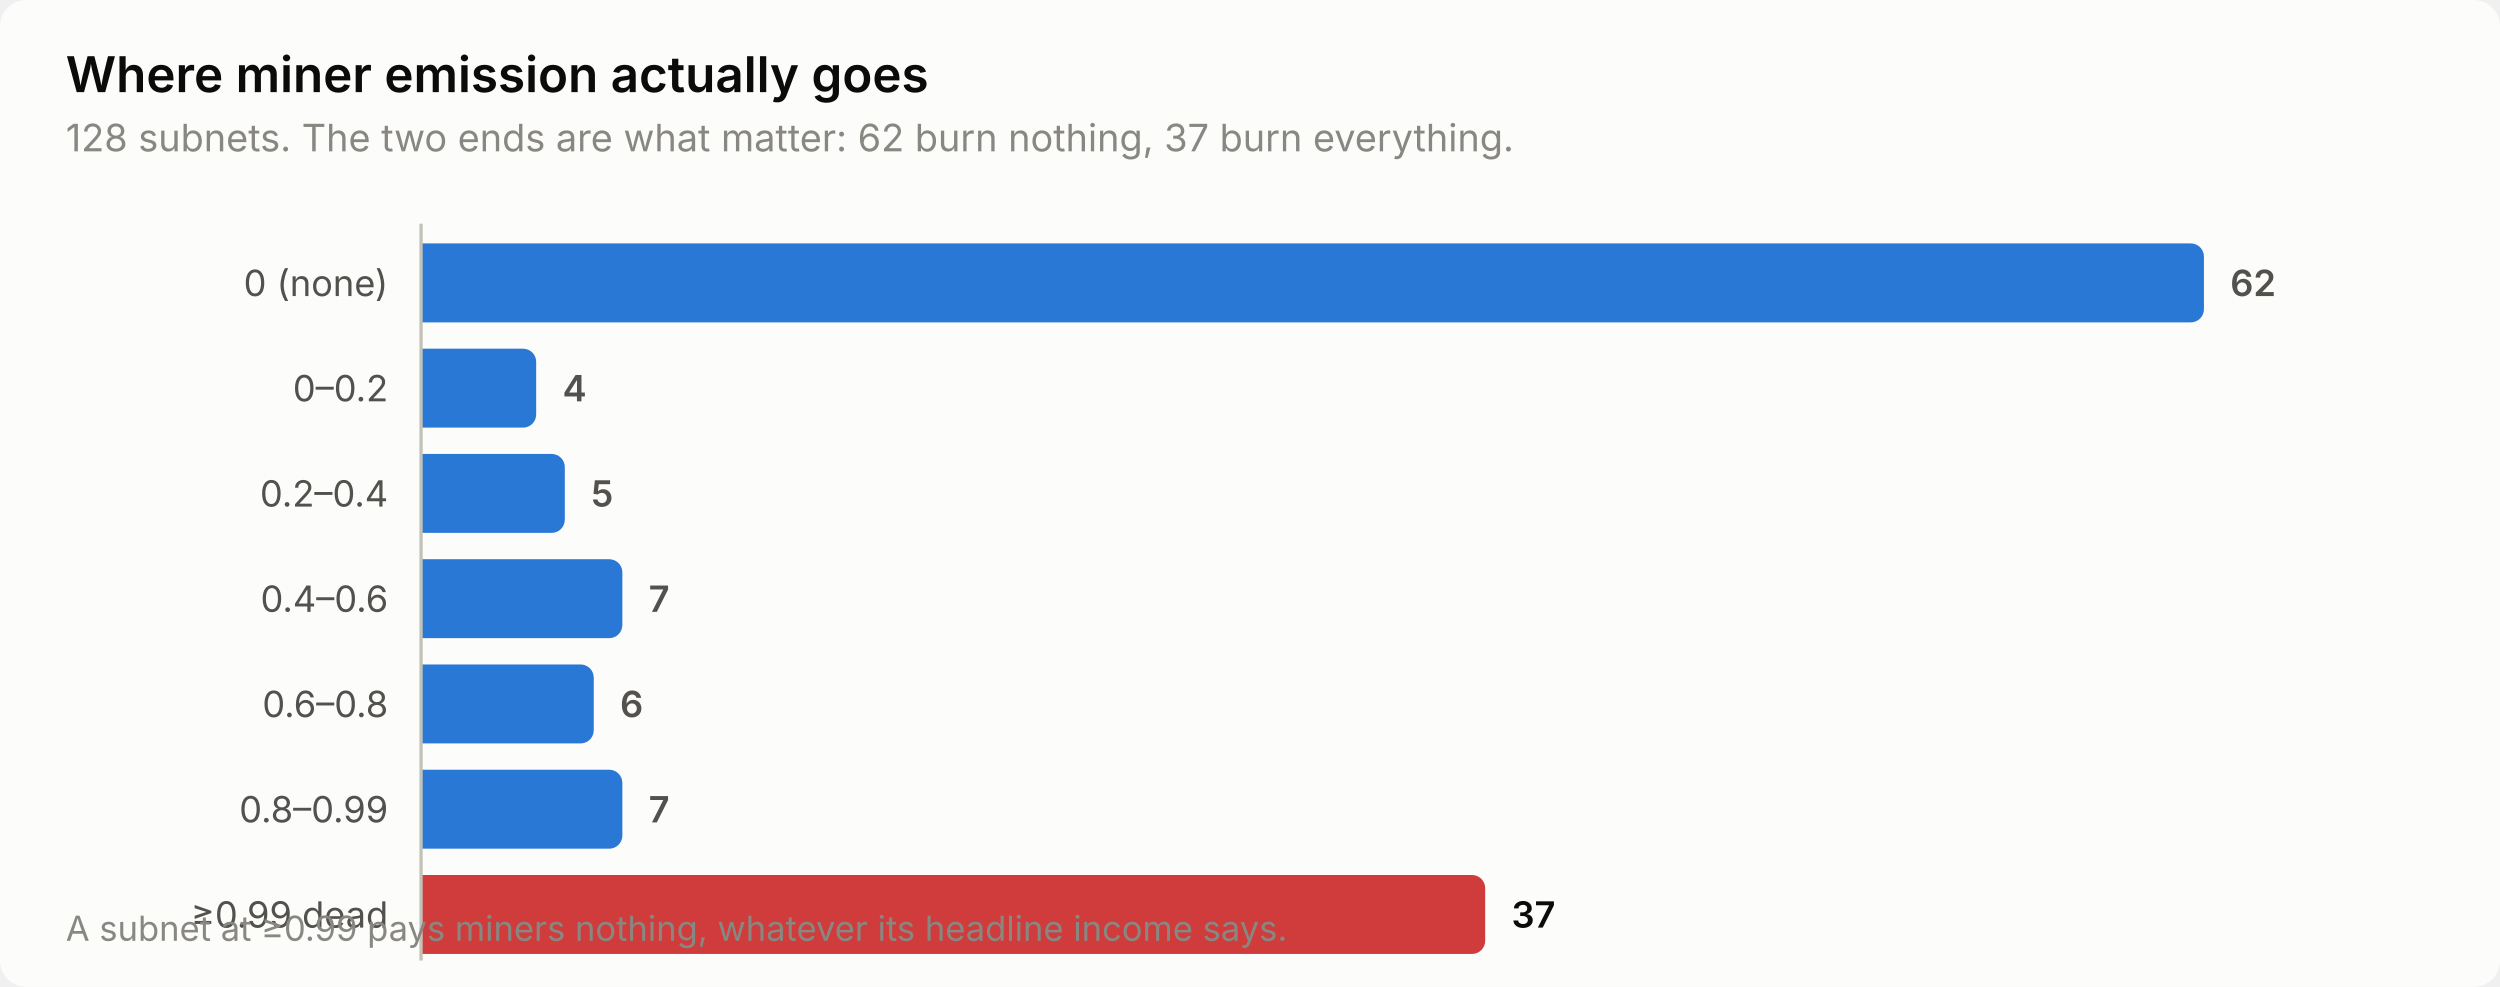
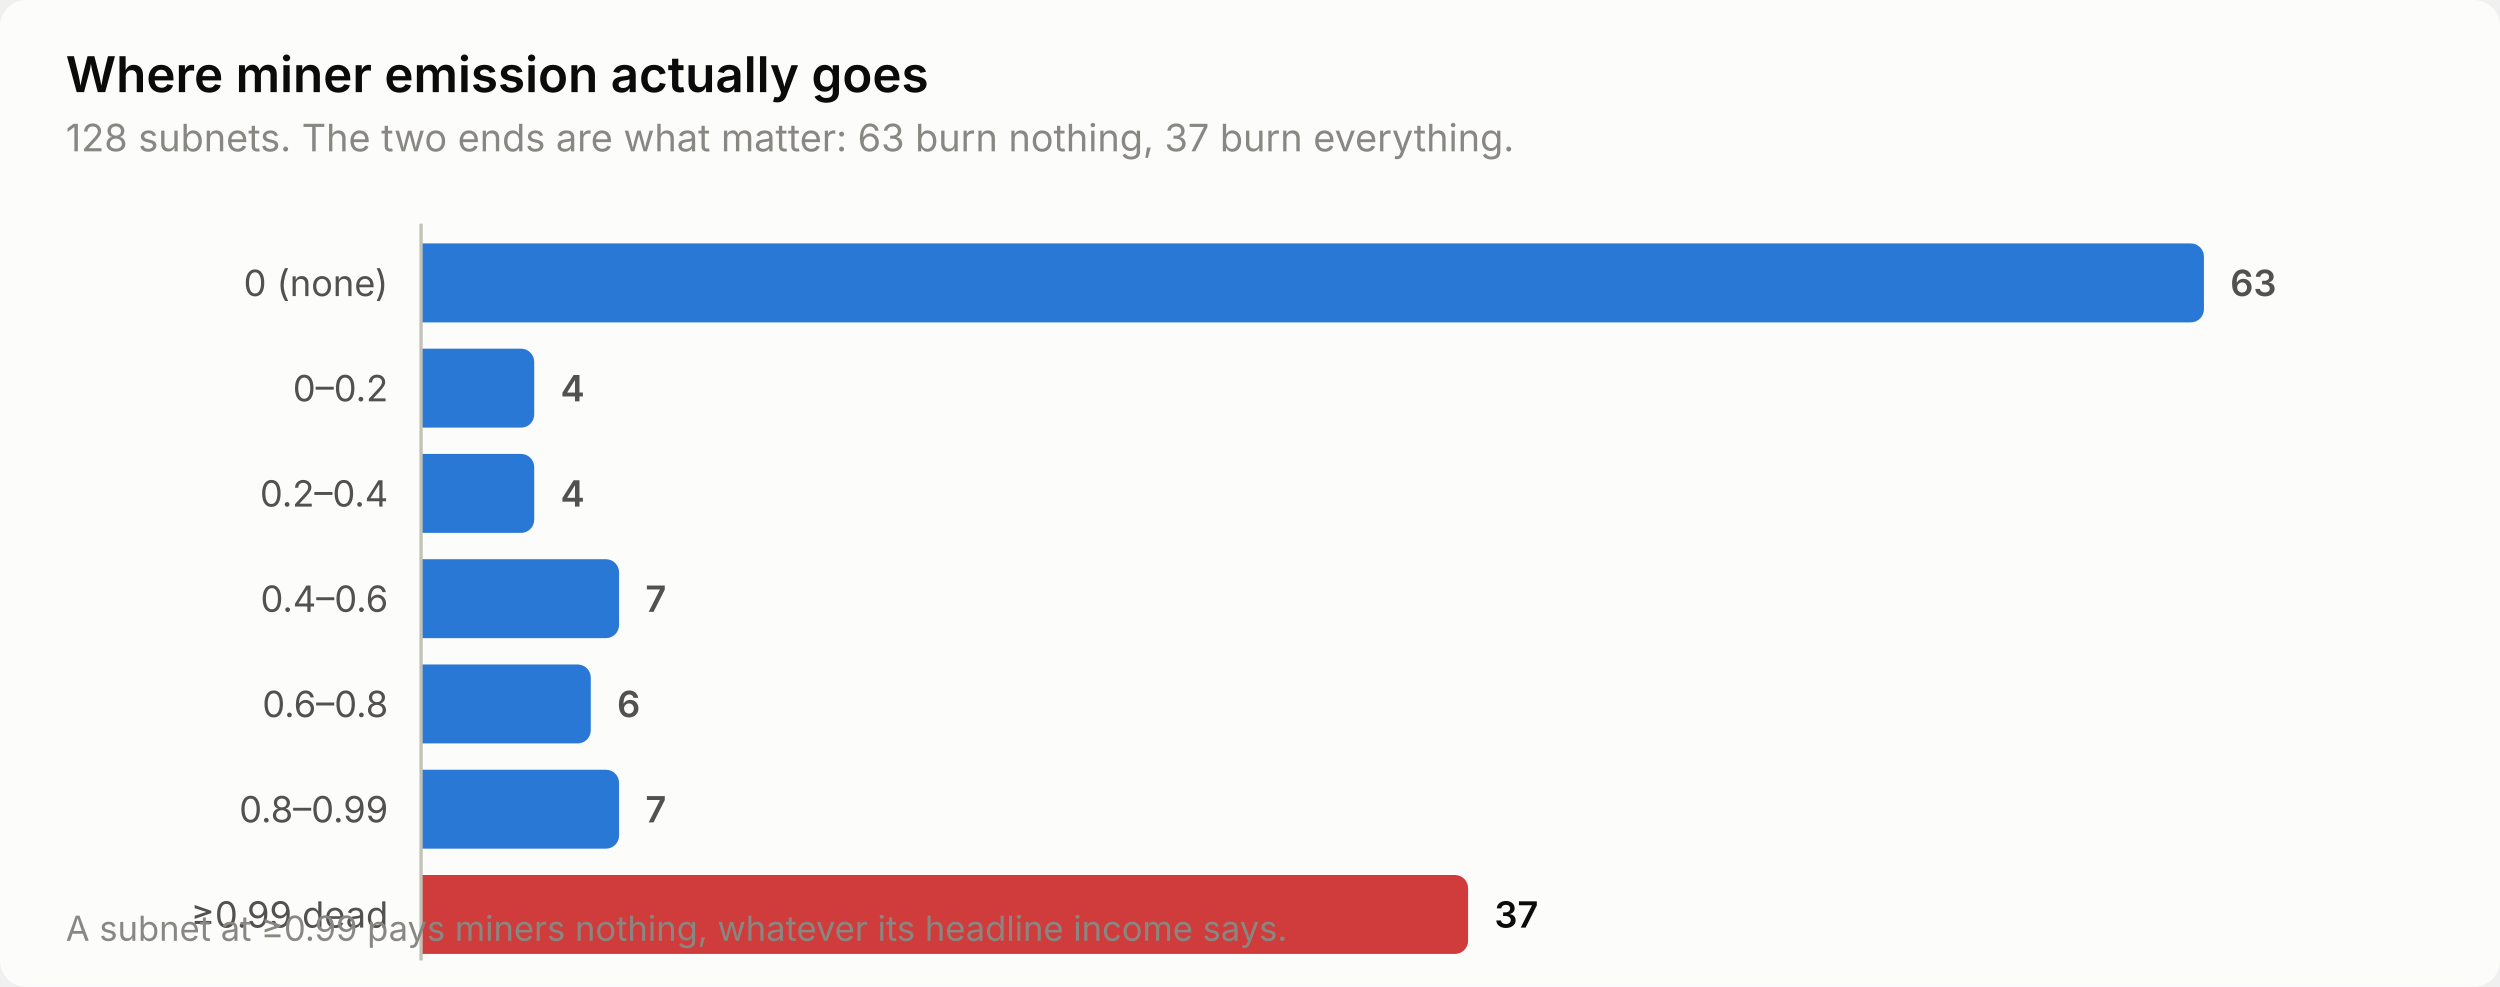
<svg xmlns="http://www.w3.org/2000/svg" width="760" height="300" viewBox="0 0 760 300" role="img" aria-label="Where miner emission actually goes">
  <style>
    text { font-family: system-ui, -apple-system, 'Segoe UI', sans-serif; }
    .t-title { font-size: 15px; font-weight: 600; }
    .t-sub { font-size: 11.5px; }
    .t-lab { font-size: 11px; }
    .t-val { font-size: 11px; font-weight: 600; font-variant-numeric: tabular-nums; }
    .t-tick { font-size: 10.5px; font-variant-numeric: tabular-nums; }

    .surface { fill: #fcfcfb; }
    .ink { fill: #0b0b0b; }
    .ink2 { fill: #52514e; }
    .muted { fill: #898781; }
    .grid { stroke: #e1e0d9; }
    .axis { stroke: #c3c2b7; }
    .accent { fill: #2a78d6; }
    .critical { fill: #d03b3b; }
    .deemph { fill: #d8d7d0; }

    @media (prefers-color-scheme: dark) {
      .surface { fill: #1a1a19; }
      .ink { fill: #ffffff; }
      .ink2 { fill: #c3c2b7; }
      .muted { fill: #898781; }
      .grid { stroke: #2c2c2a; }
      .axis { stroke: #383835; }
      .accent { fill: #3987e5; }
      .deemph { fill: #3a3a37; }
    }
</style>
  <rect class="surface" width="760" height="300" rx="8" />
  <text class="ink t-title" x="20" y="28">Where miner emission actually goes</text>
-   <text class="muted t-sub" x="20" y="46">128 subnets. The two ends are what matter: 62 burn nothing, 37 burn everything.</text>
+   <text class="muted t-sub" x="20" y="46">128 subnets. The two ends are what matter: 63 burn nothing, 37 burn everything.</text>
  <text class="ink2 t-lab" x="118" y="90" text-anchor="end">0 (none)</text>
  <path class="accent" d="M128.0,74.0 H666.0 a4.0,4.0 0 0 1 4.0,4.0 V94.0 a4.0,4.0 0 0 1 -4.0,4.0 H128.0 Z" />
-   <text class="ink2 t-val" x="678.0" y="90">62</text>
+   <text class="ink2 t-val" x="678.0" y="90">63</text>
  <text class="ink2 t-lab" x="118" y="122" text-anchor="end">0–0.2</text>
-   <path class="accent" d="M128.0,106.0 H159.0 a4.0,4.0 0 0 1 4.0,4.0 V126.0 a4.0,4.0 0 0 1 -4.0,4.0 H128.0 Z" />
-   <text class="ink2 t-val" x="171.0" y="122">4</text>
+   <path class="accent" d="M128.0,106.0 H158.4 a4.0,4.0 0 0 1 4.0,4.0 V126.0 a4.0,4.0 0 0 1 -4.0,4.0 H128.0 Z" />
+   <text class="ink2 t-val" x="170.4" y="122">4</text>
  <text class="ink2 t-lab" x="118" y="154" text-anchor="end">0.2–0.4</text>
-   <path class="accent" d="M128.0,138.0 H167.7 a4.0,4.0 0 0 1 4.0,4.0 V158.0 a4.0,4.0 0 0 1 -4.0,4.0 H128.0 Z" />
-   <text class="ink2 t-val" x="179.7" y="154">5</text>
+   <path class="accent" d="M128.0,138.0 H158.4 a4.0,4.0 0 0 1 4.0,4.0 V158.0 a4.0,4.0 0 0 1 -4.0,4.0 H128.0 Z" />
+   <text class="ink2 t-val" x="170.4" y="154">4</text>
  <text class="ink2 t-lab" x="118" y="186" text-anchor="end">0.4–0.6</text>
-   <path class="accent" d="M128.0,170.0 H185.2 a4.0,4.0 0 0 1 4.0,4.0 V190.0 a4.0,4.0 0 0 1 -4.0,4.0 H128.0 Z" />
-   <text class="ink2 t-val" x="197.2" y="186">7</text>
+   <path class="accent" d="M128.0,170.0 H184.2 a4.0,4.0 0 0 1 4.0,4.0 V190.0 a4.0,4.0 0 0 1 -4.0,4.0 H128.0 Z" />
+   <text class="ink2 t-val" x="196.2" y="186">7</text>
  <text class="ink2 t-lab" x="118" y="218" text-anchor="end">0.6–0.8</text>
-   <path class="accent" d="M128.0,202.0 H176.5 a4.0,4.0 0 0 1 4.0,4.0 V222.0 a4.0,4.0 0 0 1 -4.0,4.0 H128.0 Z" />
-   <text class="ink2 t-val" x="188.5" y="218">6</text>
+   <path class="accent" d="M128.0,202.0 H175.6 a4.0,4.0 0 0 1 4.0,4.0 V222.0 a4.0,4.0 0 0 1 -4.0,4.0 H128.0 Z" />
+   <text class="ink2 t-val" x="187.6" y="218">6</text>
  <text class="ink2 t-lab" x="118" y="250" text-anchor="end">0.8–0.99</text>
-   <path class="accent" d="M128.0,234.0 H185.2 a4.0,4.0 0 0 1 4.0,4.0 V254.0 a4.0,4.0 0 0 1 -4.0,4.0 H128.0 Z" />
-   <text class="ink2 t-val" x="197.2" y="250">7</text>
+   <path class="accent" d="M128.0,234.0 H184.2 a4.0,4.0 0 0 1 4.0,4.0 V254.0 a4.0,4.0 0 0 1 -4.0,4.0 H128.0 Z" />
+   <text class="ink2 t-val" x="196.2" y="250">7</text>
  <text class="ink2 t-lab" x="118" y="282" text-anchor="end">≥0.99 dead</text>
-   <path class="critical" d="M128.0,266.0 H447.5 a4.0,4.0 0 0 1 4.0,4.0 V286.0 a4.0,4.0 0 0 1 -4.0,4.0 H128.0 Z" />
-   <text class="ink t-val" x="459.5" y="282">37</text>
+   <path class="critical" d="M128.0,266.0 H442.3 a4.0,4.0 0 0 1 4.0,4.0 V286.0 a4.0,4.0 0 0 1 -4.0,4.0 H128.0 Z" />
+   <text class="ink t-val" x="454.3" y="282">37</text>
  <line class="axis" x1="128" y1="68" x2="128" y2="292" stroke-width="1" />
  <text class="muted t-tick" x="20" y="286">A subnet at ≥0.99 pays miners nothing, whatever its headline income says.</text>
</svg>
